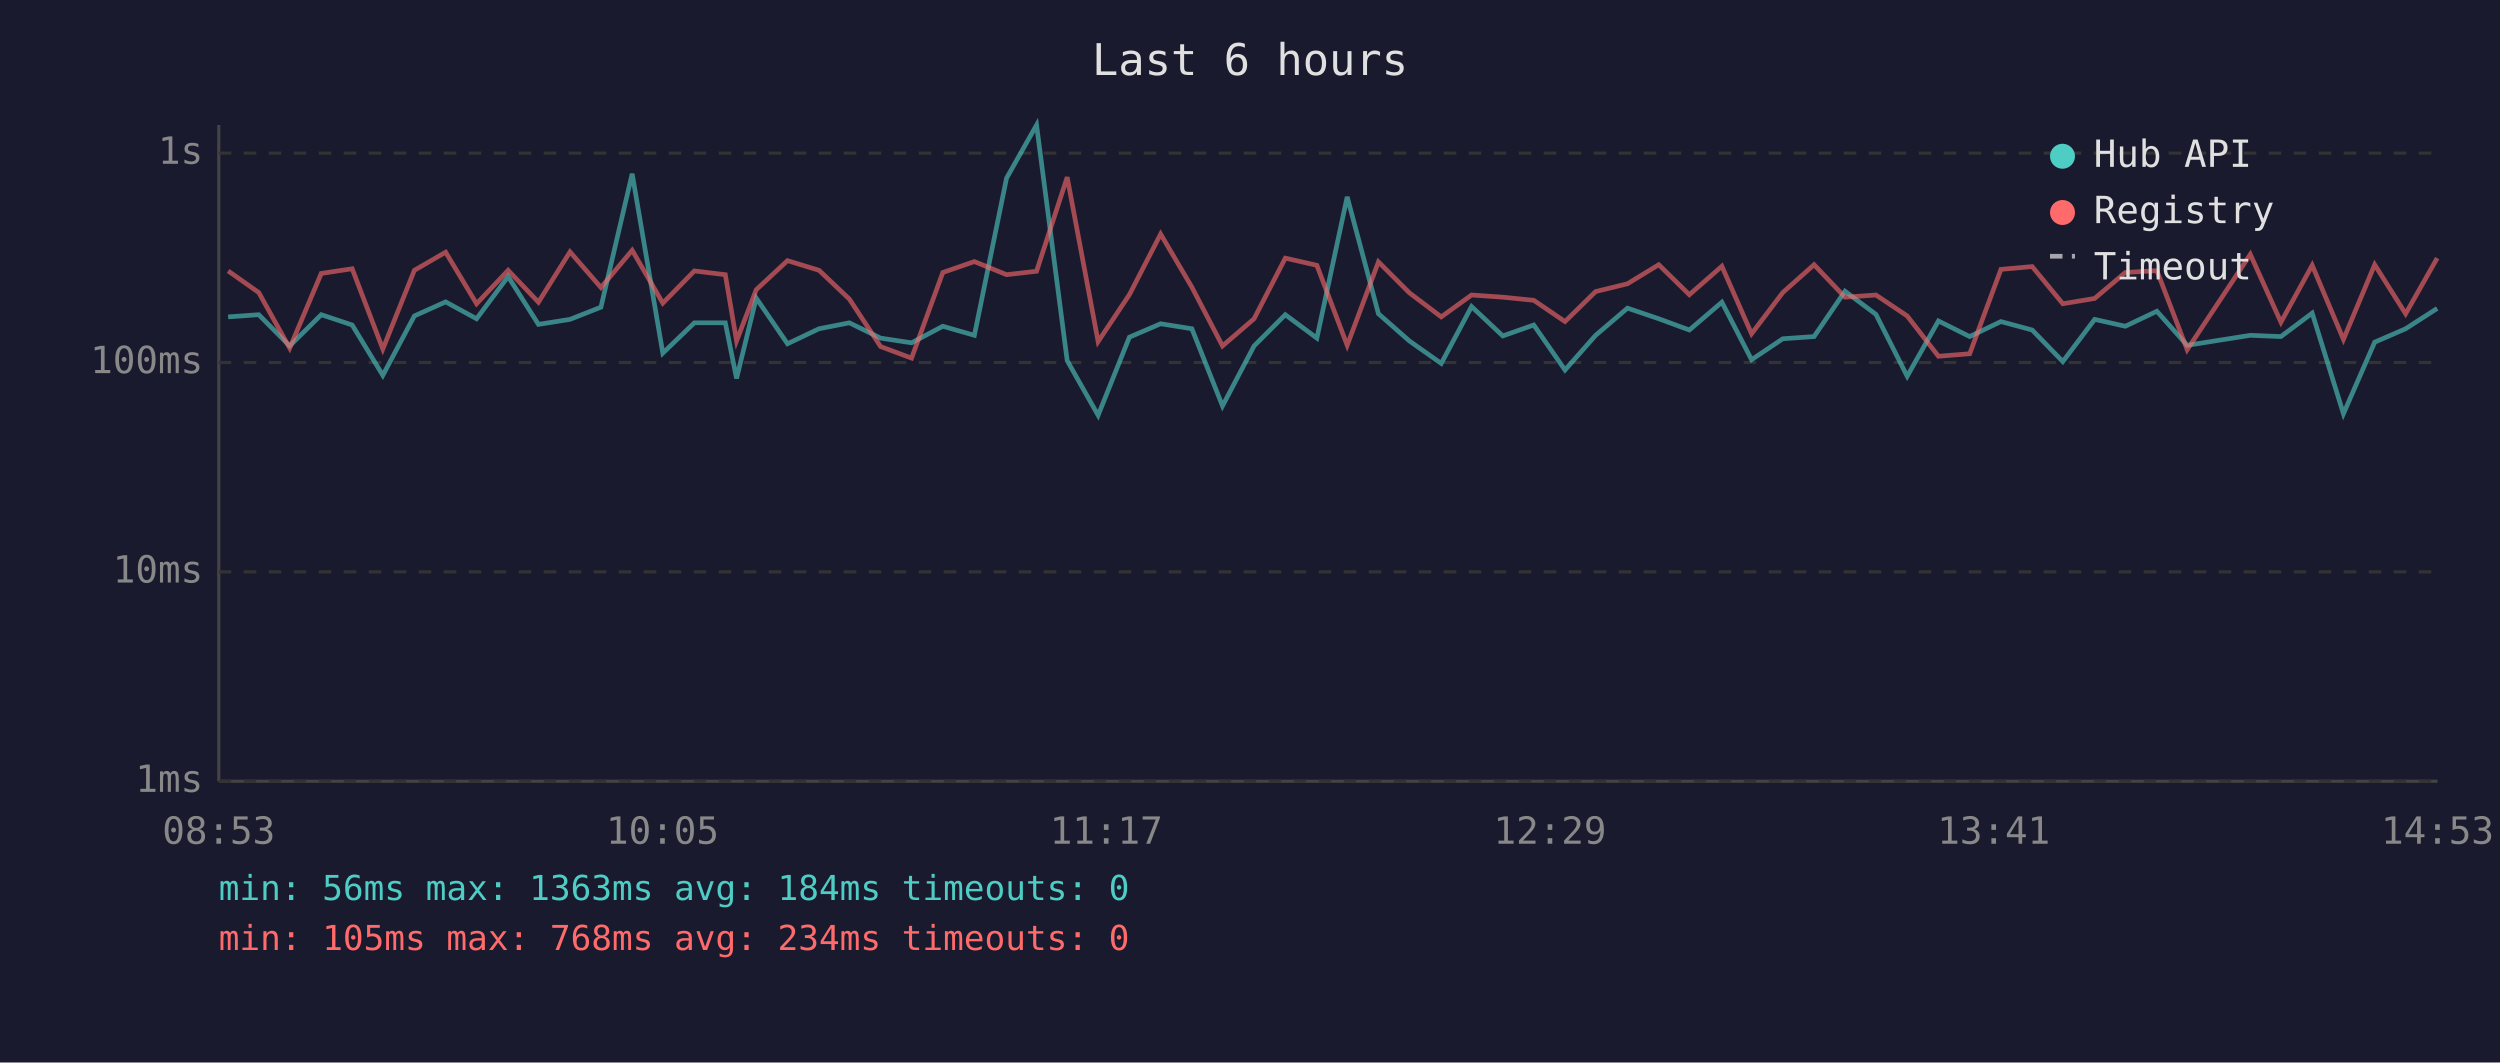
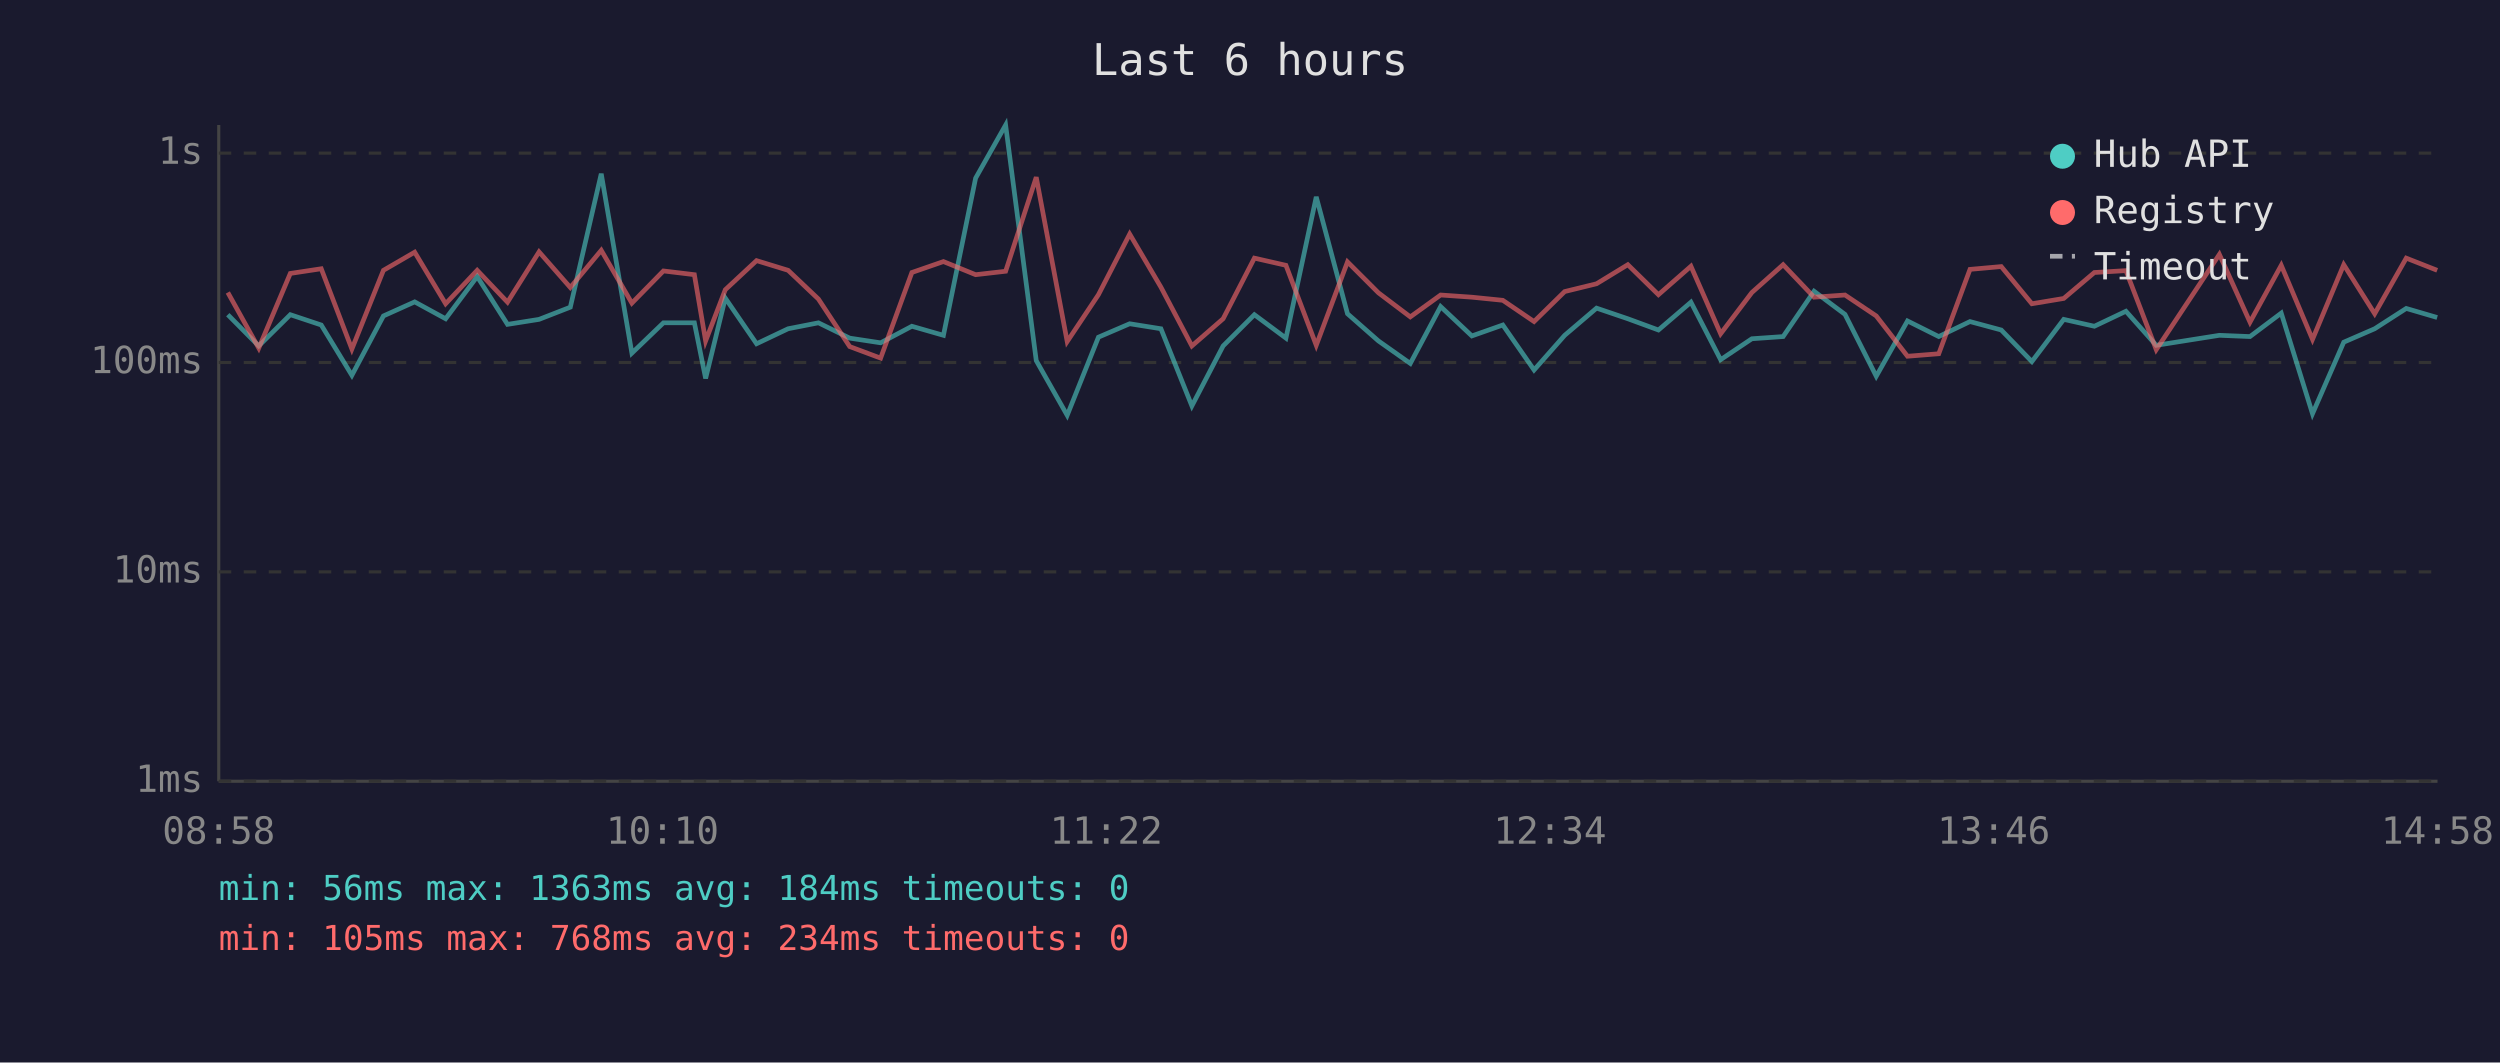
<svg xmlns="http://www.w3.org/2000/svg" viewBox="0 0 800 340" font-family="monospace" font-size="12">
  <rect width="800" height="340" fill="#1a1a2e" />
  <text x="400" y="24" fill="#e0e0e0" font-size="14" text-anchor="middle">Last 6 hours</text>
  <line x1="70" y1="40" x2="70" y2="250" stroke="#444" stroke-width="1" />
  <line x1="70" y1="250" x2="780" y2="250" stroke="#444" stroke-width="1" />
  <line x1="70" y1="250" x2="780" y2="250" stroke="#333" stroke-width="1" stroke-dasharray="4" />
  <text x="65" y="250" fill="#888" text-anchor="end" dominant-baseline="middle">1ms</text>
  <line x1="70" y1="183" x2="780" y2="183" stroke="#333" stroke-width="1" stroke-dasharray="4" />
  <text x="65" y="183" fill="#888" text-anchor="end" dominant-baseline="middle">10ms</text>
  <line x1="70" y1="116" x2="780" y2="116" stroke="#333" stroke-width="1" stroke-dasharray="4" />
  <text x="65" y="116" fill="#888" text-anchor="end" dominant-baseline="middle">100ms</text>
  <line x1="70" y1="49" x2="780" y2="49" stroke="#333" stroke-width="1" stroke-dasharray="4" />
  <text x="65" y="49" fill="#888" text-anchor="end" dominant-baseline="middle">1s</text>
-   <text x="70" y="270" fill="#888" text-anchor="middle">08:53</text>
-   <text x="212" y="270" fill="#888" text-anchor="middle">10:05</text>
-   <text x="354" y="270" fill="#888" text-anchor="middle">11:17</text>
-   <text x="496" y="270" fill="#888" text-anchor="middle">12:29</text>
-   <text x="638" y="270" fill="#888" text-anchor="middle">13:41</text>
-   <text x="780" y="270" fill="#888" text-anchor="middle">14:53</text>
-   <polyline points="73.0,101.4 82.8,100.7 92.7,110.7 102.8,100.7 112.7,104.0 122.5,120.1 132.6,101.1 142.6,96.6 152.5,102.0 162.6,88.5 172.3,103.8 182.4,102.2 192.3,98.3 202.3,55.6 212.1,113.0 222.2,103.3 232.1,103.3 235.7,121.1 242.0,95.4 252.0,110.0 262.1,105.2 271.8,103.3 281.8,108.2 291.7,109.7 301.7,104.4 311.8,107.3 322.1,57.0 331.7,40.0 341.5,115.4 351.4,132.9 361.4,107.9 371.4,103.6 381.4,105.2 391.2,129.9 401.3,110.7 411.3,100.7 421.4,108.2 431.1,63.0 441.1,100.4 451.0,109.1 461.2,116.3 470.9,98.1 480.9,107.5 490.8,104.0 500.8,118.4 510.6,107.3 520.8,98.6 530.8,102.0 540.6,105.6 551.0,96.7 560.5,115.1 570.5,108.4 580.5,107.7 590.4,93.2 600.3,100.6 610.3,120.4 620.3,102.7 630.3,107.7 640.3,102.9 650.3,105.6 660.1,115.7 670.3,102.2 680.1,104.4 690.2,99.6 699.9,110.5 720.1,107.3 729.9,107.7 739.9,100.2 749.9,132.4 759.9,109.5 769.8,105.2 779.9,98.7" fill="none" stroke="#4ecdc4" stroke-width="1.5" opacity="0.6" />
-   <polyline points="73.0,86.7 82.8,93.6 92.7,111.4 102.8,87.5 112.7,86.0 122.5,111.7 132.6,86.5 142.6,80.7 152.5,97.2 162.6,86.5 172.3,96.7 182.4,80.6 192.3,92.0 202.3,80.1 212.1,97.0 222.2,86.7 232.1,87.9 235.7,109.1 242.0,92.7 252.0,83.4 262.1,86.5 271.8,95.7 281.8,110.9 291.7,114.6 301.7,87.2 311.8,83.7 322.1,87.9 331.7,86.8 341.5,56.7 351.4,109.3 361.4,94.3 371.4,74.9 381.4,91.9 391.2,110.7 401.3,102.0 411.3,82.6 421.4,84.9 431.1,110.5 441.1,83.8 451.0,93.7 461.2,101.4 470.9,94.4 480.9,95.1 490.8,96.1 500.8,102.9 510.6,93.3 520.8,90.8 530.8,84.7 540.6,94.3 551.0,85.2 560.5,106.8 570.5,93.6 580.5,84.7 590.4,95.1 600.3,94.4 610.3,101.1 620.3,114.0 630.3,113.2 640.3,86.2 650.3,85.3 660.1,97.2 670.3,95.5 680.1,87.2 690.2,86.6 699.9,111.9 720.1,81.4 729.9,103.1 739.9,84.9 749.9,108.6 759.9,84.7 769.8,100.4 779.9,82.6" fill="none" stroke="#ff6b6b" stroke-width="1.5" opacity="0.6" />
+   <text x="70" y="270" fill="#888" text-anchor="middle">08:58</text>
+   <text x="212" y="270" fill="#888" text-anchor="middle">10:10</text>
+   <text x="354" y="270" fill="#888" text-anchor="middle">11:22</text>
+   <text x="496" y="270" fill="#888" text-anchor="middle">12:34</text>
+   <text x="638" y="270" fill="#888" text-anchor="middle">13:46</text>
+   <text x="780" y="270" fill="#888" text-anchor="middle">14:58</text>
+   <polyline points="72.9,100.7 82.8,110.7 92.9,100.7 102.8,104.0 112.6,120.1 122.7,101.1 132.7,96.6 142.6,102.0 152.7,88.5 162.4,103.8 172.5,102.2 182.5,98.3 192.4,55.6 202.2,113.0 212.3,103.3 222.2,103.3 225.8,121.1 232.1,95.4 242.1,110.0 252.2,105.2 261.9,103.3 271.9,108.2 281.8,109.7 291.8,104.4 301.9,107.3 312.2,57.0 321.8,40.0 331.6,115.4 341.5,132.9 351.5,107.9 361.5,103.6 371.5,105.2 381.4,129.9 391.4,110.7 401.4,100.7 411.5,108.2 421.2,63.0 431.2,100.4 441.1,109.1 451.3,116.3 461.0,98.1 471.0,107.5 480.9,104.0 490.9,118.4 500.7,107.3 510.9,98.6 520.9,102.0 530.7,105.6 541.1,96.7 550.6,115.1 560.6,108.4 570.6,107.7 580.5,93.2 590.4,100.6 600.4,120.4 610.4,102.7 620.4,107.7 630.4,102.9 640.4,105.6 650.2,115.7 660.4,102.2 670.2,104.4 680.3,99.6 690.0,110.5 710.2,107.3 720.0,107.7 730.0,100.2 740.0,132.4 750.0,109.5 759.9,105.2 770.0,98.7 779.9,101.6" fill="none" stroke="#4ecdc4" stroke-width="1.5" opacity="0.6" />
+   <polyline points="72.9,93.6 82.8,111.4 92.9,87.5 102.8,86.0 112.6,111.7 122.7,86.5 132.7,80.7 142.6,97.2 152.7,86.5 162.4,96.7 172.5,80.6 182.5,92.0 192.4,80.1 202.2,97.0 212.3,86.7 222.2,87.9 225.8,109.1 232.1,92.7 242.1,83.4 252.2,86.5 261.9,95.7 271.9,110.9 281.8,114.6 291.8,87.2 301.9,83.7 312.2,87.9 321.8,86.8 331.6,56.7 341.5,109.3 351.5,94.3 361.5,74.9 371.5,91.9 381.4,110.7 391.4,102.0 401.4,82.6 411.5,84.9 421.2,110.5 431.2,83.8 441.1,93.7 451.3,101.4 461.0,94.4 471.0,95.1 480.9,96.1 490.9,102.9 500.7,93.3 510.9,90.8 520.9,84.7 530.7,94.3 541.1,85.2 550.6,106.8 560.6,93.6 570.6,84.7 580.5,95.1 590.4,94.4 600.4,101.1 610.4,114.0 620.4,113.2 630.4,86.2 640.4,85.3 650.2,97.2 660.4,95.5 670.2,87.2 680.3,86.6 690.0,111.9 710.2,81.4 720.0,103.1 730.0,84.9 740.0,108.6 750.0,84.7 759.9,100.4 770.0,82.6 779.9,86.5" fill="none" stroke="#ff6b6b" stroke-width="1.5" opacity="0.6" />
  <circle cx="660" cy="50" r="4" fill="#4ecdc4" />
  <text x="670" y="50" fill="#e0e0e0" dominant-baseline="middle">Hub API</text>
  <circle cx="660" cy="68" r="4" fill="#ff6b6b" />
  <text x="670" y="68" fill="#e0e0e0" dominant-baseline="middle">Registry</text>
  <line x1="656" y1="82" x2="664" y2="82" stroke="#e0e0e0" stroke-width="1.5" stroke-dasharray="4,3" opacity="0.7" />
  <text x="670" y="86" fill="#e0e0e0" dominant-baseline="middle">Timeout</text>
  <text x="70" y="288" fill="#4ecdc4" font-size="11">min: 56ms  max: 1363ms  avg: 184ms  timeouts: 0</text>
  <text x="70" y="304" fill="#ff6b6b" font-size="11">min: 105ms  max: 768ms  avg: 234ms  timeouts: 0</text>
</svg>
